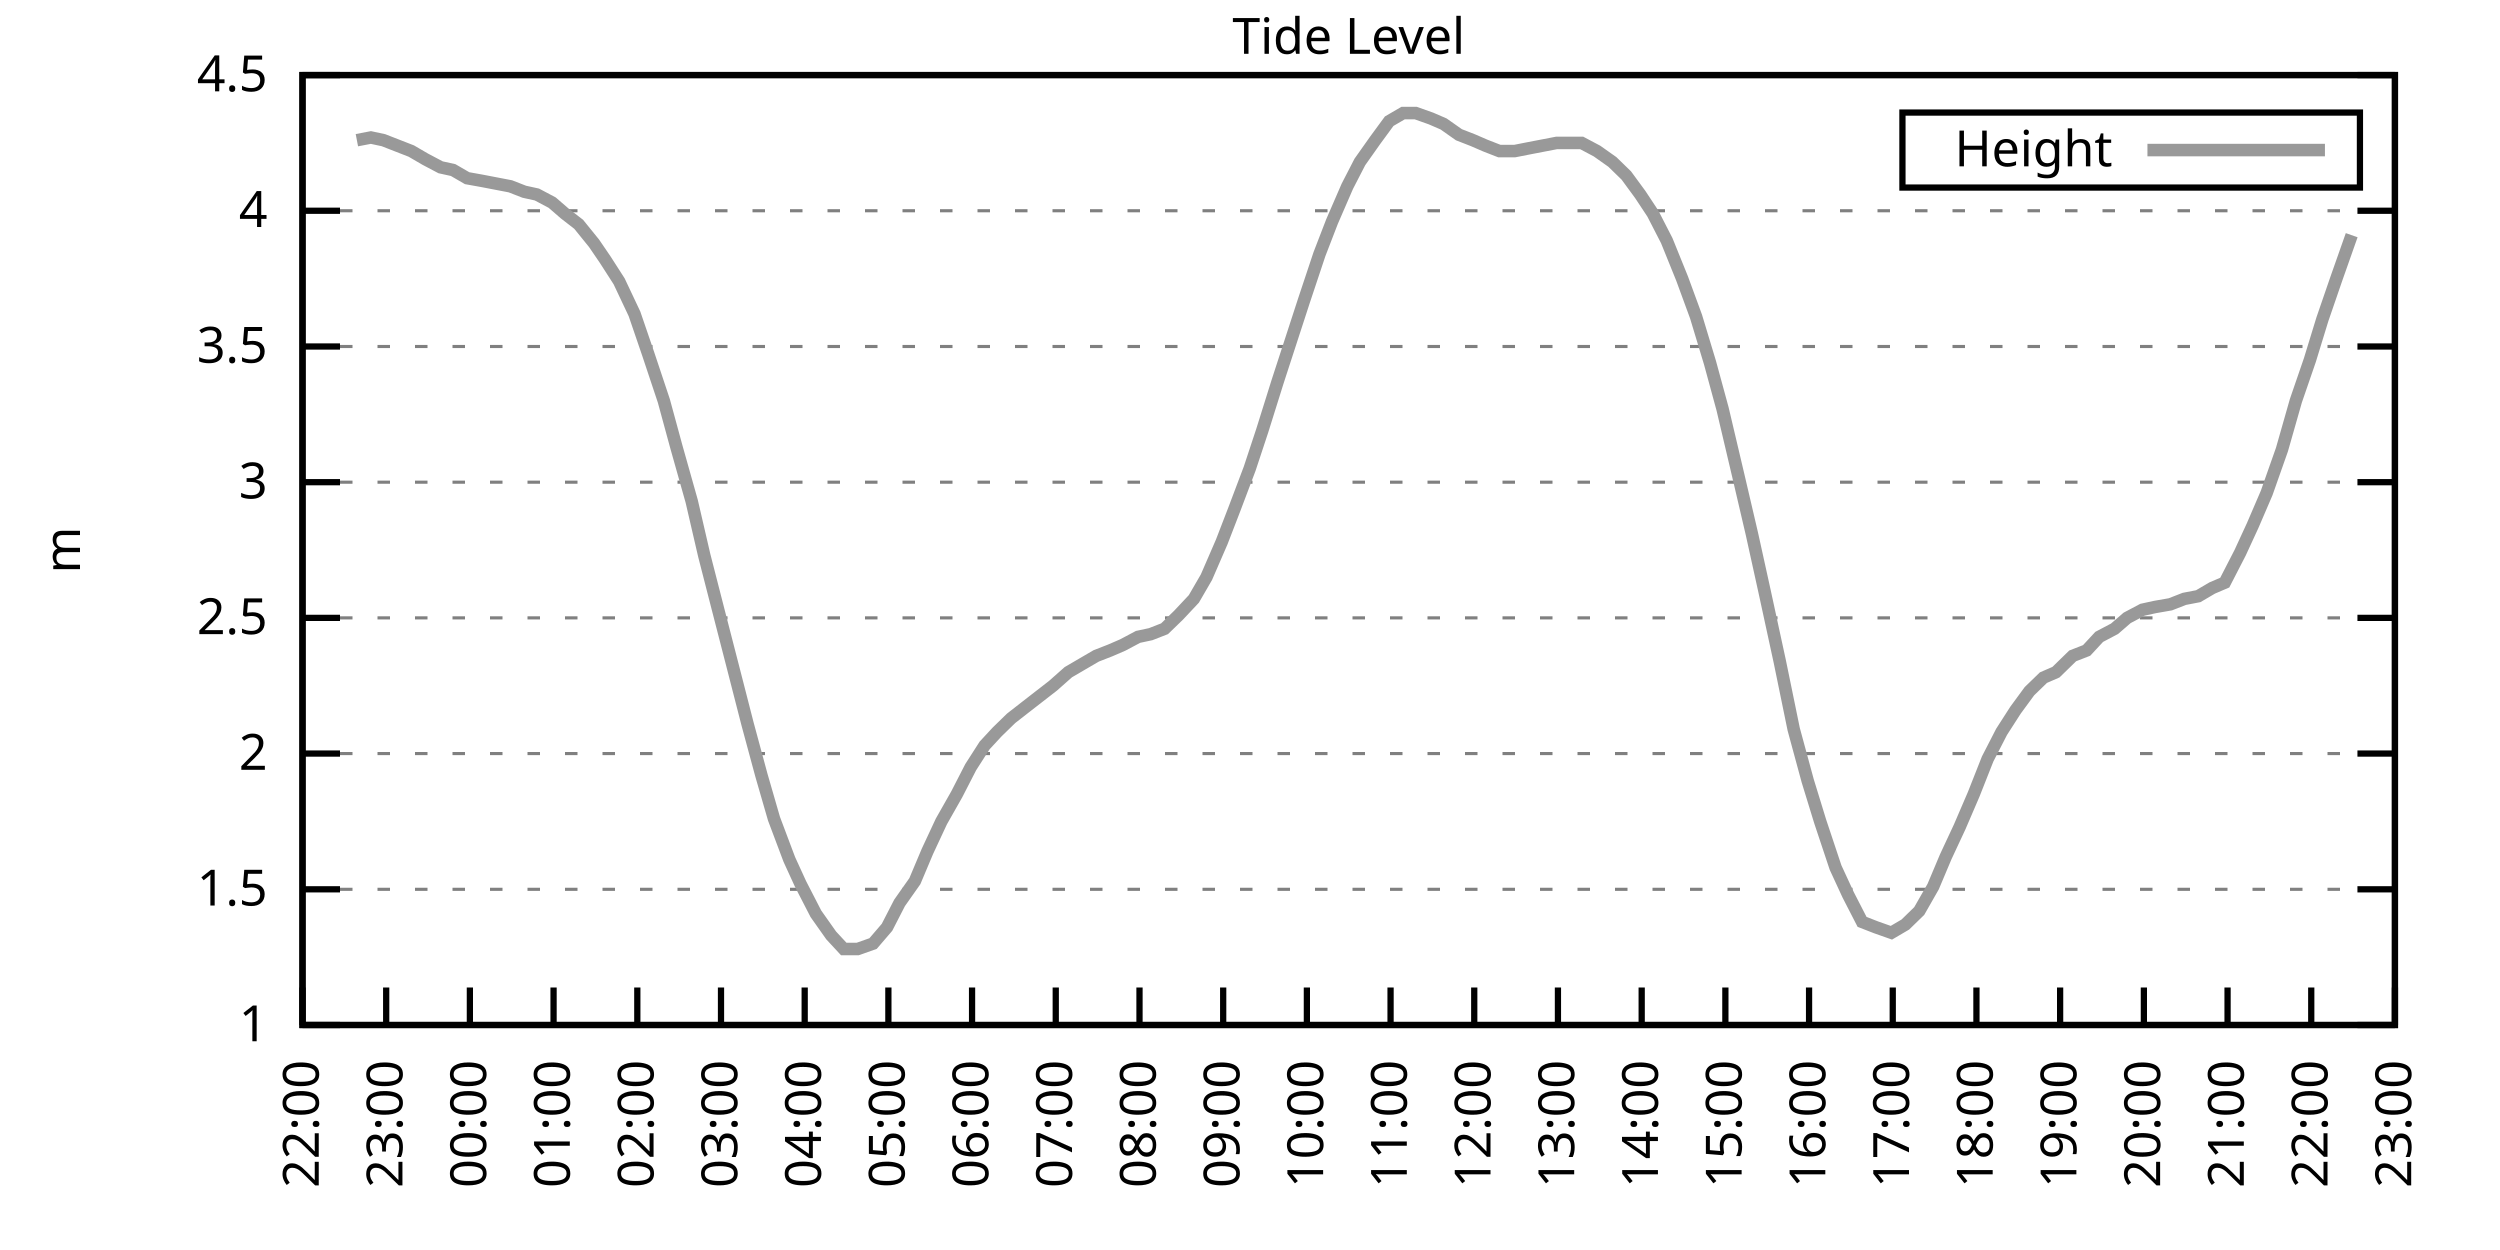
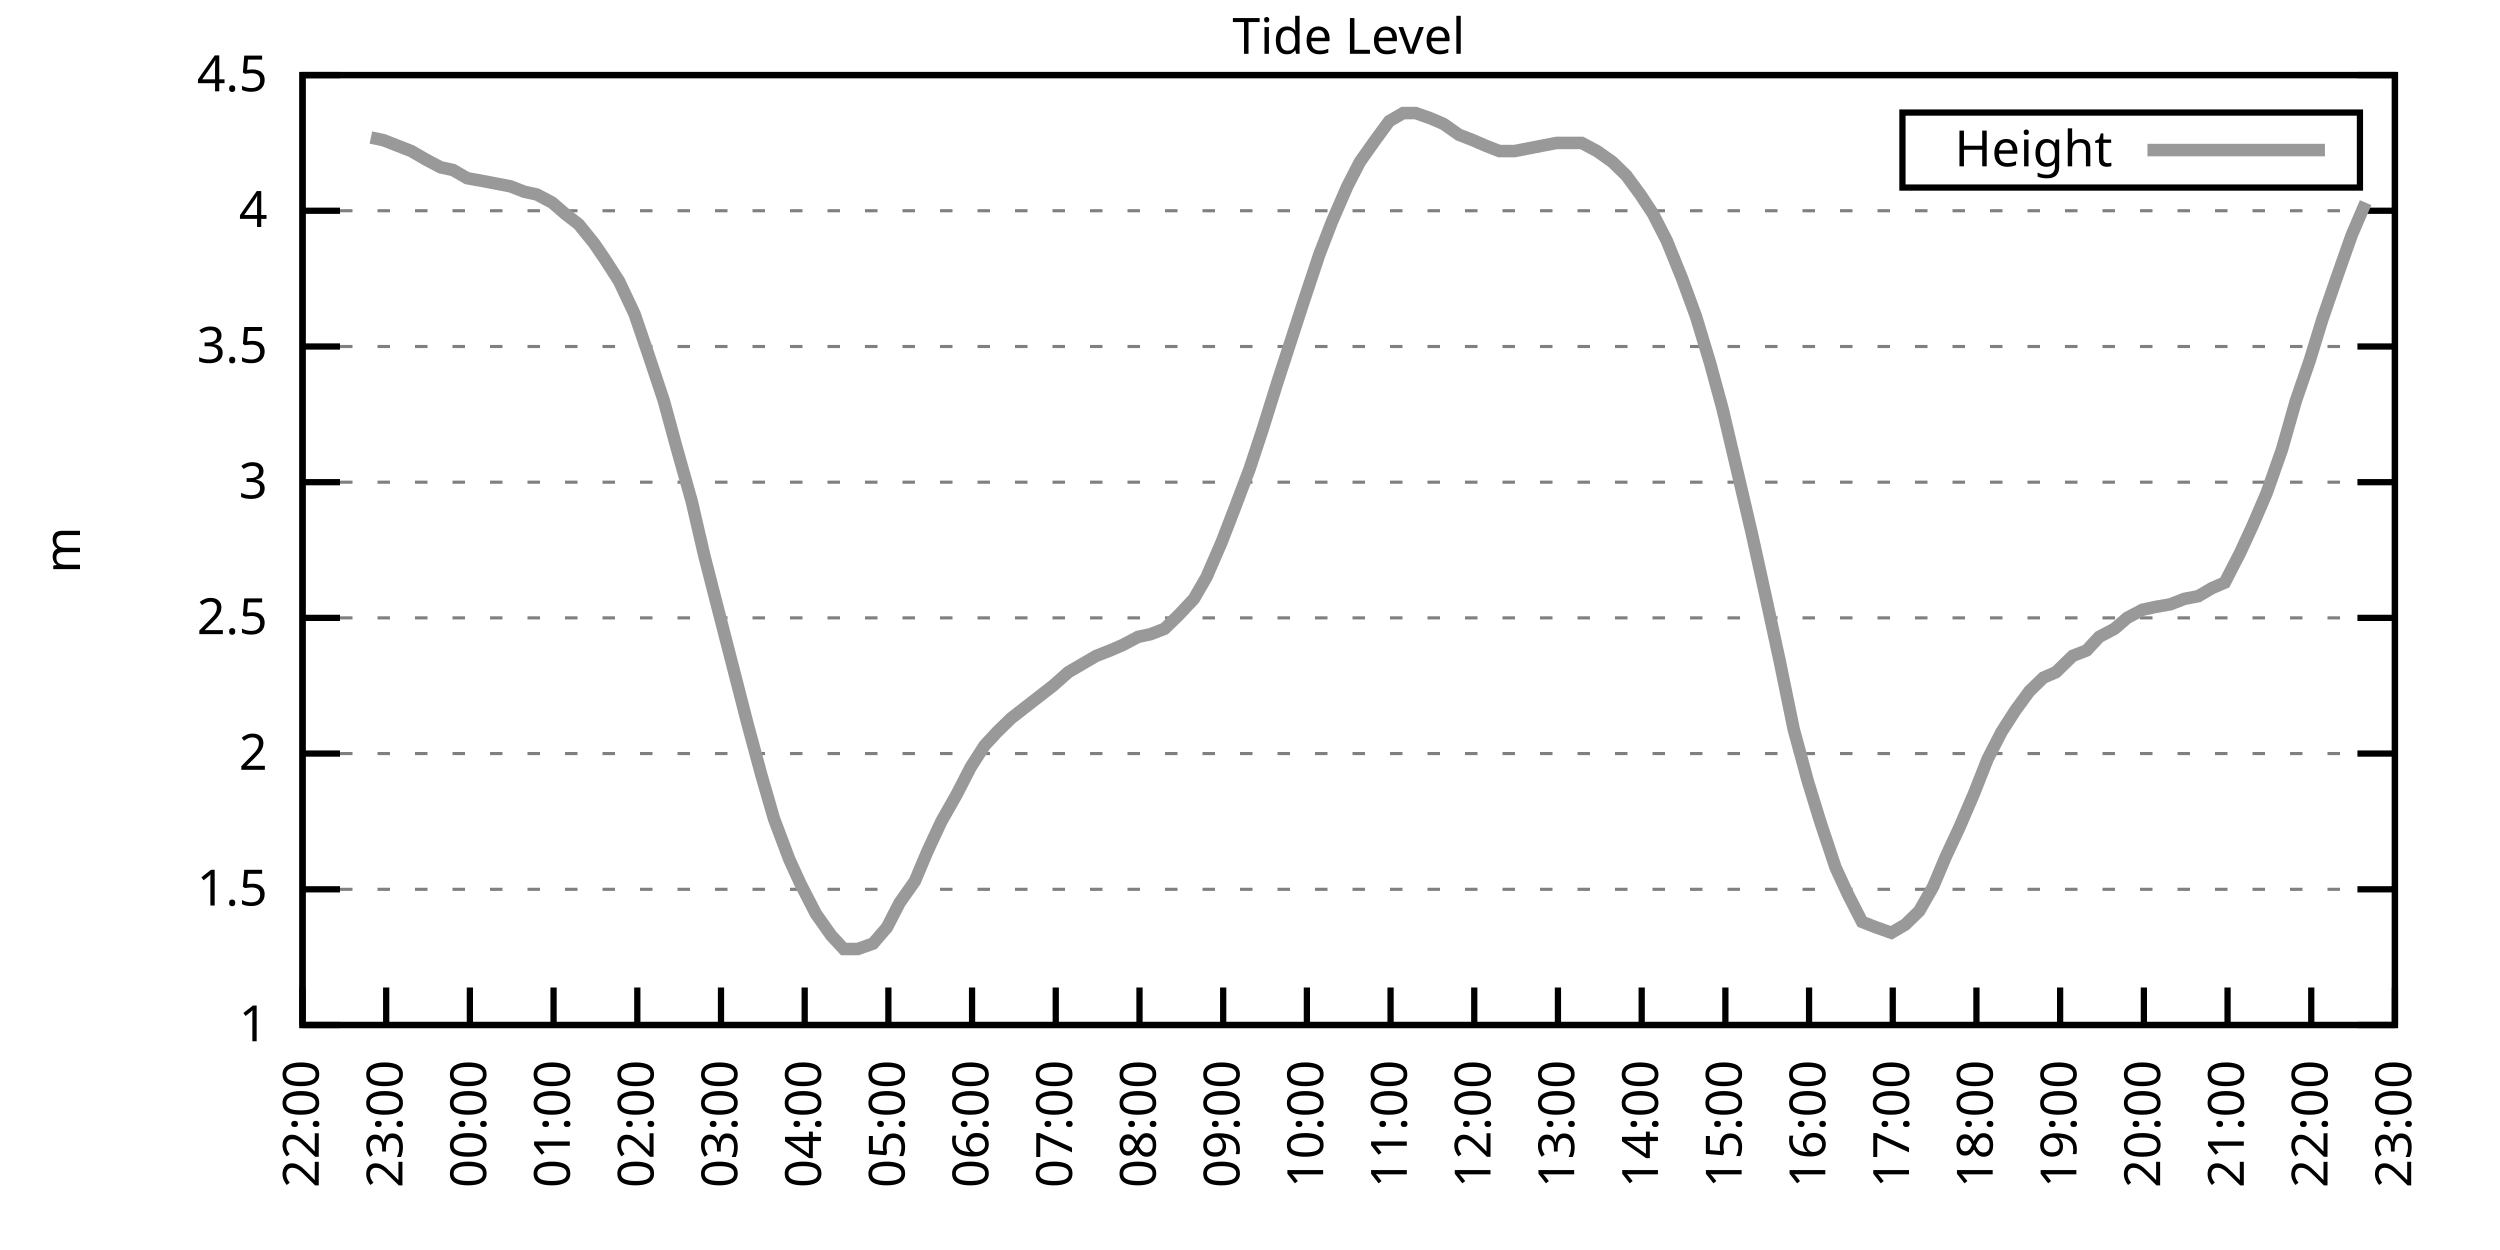
<svg xmlns="http://www.w3.org/2000/svg" xmlns:xlink="http://www.w3.org/1999/xlink" width="400" height="200" viewBox="0 0 400 200">
  <g id="gnuplot_canvas">
    <rect x="0" y="0" width="400" height="200" fill="none" />
    <defs>
      <circle id="gpDot" r="0.5" stroke-width="0.5" stroke="currentColor" />
      <path id="gpPt0" stroke-width="0.333" stroke="currentColor" d="M-1,0 h2 M0,-1 v2" />
      <path id="gpPt1" stroke-width="0.333" stroke="currentColor" d="M-1,-1 L1,1 M1,-1 L-1,1" />
      <path id="gpPt2" stroke-width="0.333" stroke="currentColor" d="M-1,0 L1,0 M0,-1 L0,1 M-1,-1 L1,1 M-1,1 L1,-1" />
      <rect id="gpPt3" stroke-width="0.333" stroke="currentColor" x="-1" y="-1" width="2" height="2" />
      <rect id="gpPt4" stroke-width="0.333" stroke="currentColor" fill="currentColor" x="-1" y="-1" width="2" height="2" />
      <circle id="gpPt5" stroke-width="0.333" stroke="currentColor" cx="0" cy="0" r="1" />
      <use xlink:href="#gpPt5" id="gpPt6" fill="currentColor" stroke="none" />
      <path id="gpPt7" stroke-width="0.333" stroke="currentColor" d="M0,-1.33 L-1.33,0.67 L1.33,0.67 z" />
      <use xlink:href="#gpPt7" id="gpPt8" fill="currentColor" stroke="none" />
      <use xlink:href="#gpPt7" id="gpPt9" stroke="currentColor" transform="rotate(180)" />
      <use xlink:href="#gpPt9" id="gpPt10" fill="currentColor" stroke="none" />
      <use xlink:href="#gpPt3" id="gpPt11" stroke="currentColor" transform="rotate(45)" />
      <use xlink:href="#gpPt11" id="gpPt12" fill="currentColor" stroke="none" />
      <path id="gpPt13" stroke-width="0.333" stroke="currentColor" d="M0,1.330 L1.265,0.411 L0.782,-1.067 L-0.782,-1.076 L-1.265,0.411 z" />
      <use xlink:href="#gpPt13" id="gpPt14" fill="currentColor" stroke="none" />
      <filter id="textbox" filterUnits="objectBoundingBox" x="0" y="0" height="1" width="1">
        <feFlood flood-color="white" flood-opacity="1" result="bgnd" />
        <feComposite in="SourceGraphic" in2="bgnd" operator="atop" />
      </filter>
      <filter id="greybox" filterUnits="objectBoundingBox" x="0" y="0" height="1" width="1">
        <feFlood flood-color="lightgrey" flood-opacity="1" result="grey" />
        <feComposite in="SourceGraphic" in2="grey" operator="atop" />
      </filter>
    </defs>
    <g fill="none" color="white" stroke="currentColor" stroke-width="1.00" stroke-linecap="butt" stroke-linejoin="miter">
</g>
    <g fill="none" color="black" stroke="currentColor" stroke-width="1.00" stroke-linecap="butt" stroke-linejoin="miter">
      <g stroke="none" shape-rendering="crispEdges">
        <polygon fill="rgb(255, 255, 255)" points="48.40,164.00 383.18,164.00 383.18,12.02 48.40,12.02 " />
      </g>
    </g>
    <g fill="none" color="black" stroke="currentColor" stroke-width="1.00" stroke-linecap="butt" stroke-linejoin="miter">
</g>
    <g fill="none" color="black" stroke="black" stroke-width="0.50" stroke-linecap="butt" stroke-linejoin="miter">
</g>
    <g fill="none" color="gray" stroke="currentColor" stroke-width="0.50" stroke-linecap="butt" stroke-linejoin="miter">
      <path stroke="gray" stroke-dasharray="2,4" class="gridline" d="M48.40,164.00 L383.19,164.00  " />
    </g>
    <g fill="none" color="gray" stroke="gray" stroke-width="1.00" stroke-linecap="butt" stroke-linejoin="miter">
</g>
    <g fill="none" color="black" stroke="currentColor" stroke-width="1.00" stroke-linecap="butt" stroke-linejoin="miter">
      <path stroke="black" d="M48.40,164.00 L54.40,164.00 M383.19,164.00 L377.19,164.00  " />
      <g transform="translate(42.80,166.60)" stroke="none" fill="black" font-family="Sans" font-size="8.00" text-anchor="end">
        <text>
          <tspan font-family="Sans"> 1</tspan>
        </text>
      </g>
    </g>
    <g fill="none" color="black" stroke="currentColor" stroke-width="1.00" stroke-linecap="butt" stroke-linejoin="miter">
</g>
    <g fill="none" color="black" stroke="black" stroke-width="0.50" stroke-linecap="butt" stroke-linejoin="miter">
</g>
    <g fill="none" color="gray" stroke="currentColor" stroke-width="0.50" stroke-linecap="butt" stroke-linejoin="miter">
      <path stroke="gray" stroke-dasharray="2,4" class="gridline" d="M48.40,142.29 L383.19,142.29  " />
    </g>
    <g fill="none" color="gray" stroke="gray" stroke-width="1.00" stroke-linecap="butt" stroke-linejoin="miter">
</g>
    <g fill="none" color="black" stroke="currentColor" stroke-width="1.00" stroke-linecap="butt" stroke-linejoin="miter">
      <path stroke="black" d="M48.40,142.29 L54.40,142.29 M383.19,142.29 L377.19,142.29  " />
      <g transform="translate(42.80,144.89)" stroke="none" fill="black" font-family="Sans" font-size="8.00" text-anchor="end">
        <text>
          <tspan font-family="Sans"> 1.5</tspan>
        </text>
      </g>
    </g>
    <g fill="none" color="black" stroke="currentColor" stroke-width="1.00" stroke-linecap="butt" stroke-linejoin="miter">
</g>
    <g fill="none" color="black" stroke="black" stroke-width="0.50" stroke-linecap="butt" stroke-linejoin="miter">
</g>
    <g fill="none" color="gray" stroke="currentColor" stroke-width="0.50" stroke-linecap="butt" stroke-linejoin="miter">
      <path stroke="gray" stroke-dasharray="2,4" class="gridline" d="M48.40,120.57 L383.19,120.57  " />
    </g>
    <g fill="none" color="gray" stroke="gray" stroke-width="1.00" stroke-linecap="butt" stroke-linejoin="miter">
</g>
    <g fill="none" color="black" stroke="currentColor" stroke-width="1.00" stroke-linecap="butt" stroke-linejoin="miter">
      <path stroke="black" d="M48.40,120.57 L54.40,120.57 M383.19,120.57 L377.19,120.57  " />
      <g transform="translate(42.80,123.17)" stroke="none" fill="black" font-family="Sans" font-size="8.00" text-anchor="end">
        <text>
          <tspan font-family="Sans"> 2</tspan>
        </text>
      </g>
    </g>
    <g fill="none" color="black" stroke="currentColor" stroke-width="1.00" stroke-linecap="butt" stroke-linejoin="miter">
</g>
    <g fill="none" color="black" stroke="black" stroke-width="0.50" stroke-linecap="butt" stroke-linejoin="miter">
</g>
    <g fill="none" color="gray" stroke="currentColor" stroke-width="0.50" stroke-linecap="butt" stroke-linejoin="miter">
      <path stroke="gray" stroke-dasharray="2,4" class="gridline" d="M48.40,98.86 L383.19,98.86  " />
    </g>
    <g fill="none" color="gray" stroke="gray" stroke-width="1.00" stroke-linecap="butt" stroke-linejoin="miter">
</g>
    <g fill="none" color="black" stroke="currentColor" stroke-width="1.00" stroke-linecap="butt" stroke-linejoin="miter">
      <path stroke="black" d="M48.40,98.86 L54.40,98.86 M383.19,98.86 L377.19,98.86  " />
      <g transform="translate(42.80,101.46)" stroke="none" fill="black" font-family="Sans" font-size="8.00" text-anchor="end">
        <text>
          <tspan font-family="Sans"> 2.5</tspan>
        </text>
      </g>
    </g>
    <g fill="none" color="black" stroke="currentColor" stroke-width="1.00" stroke-linecap="butt" stroke-linejoin="miter">
</g>
    <g fill="none" color="black" stroke="black" stroke-width="0.50" stroke-linecap="butt" stroke-linejoin="miter">
</g>
    <g fill="none" color="gray" stroke="currentColor" stroke-width="0.50" stroke-linecap="butt" stroke-linejoin="miter">
      <path stroke="gray" stroke-dasharray="2,4" class="gridline" d="M48.40,77.15 L383.19,77.15  " />
    </g>
    <g fill="none" color="gray" stroke="gray" stroke-width="1.00" stroke-linecap="butt" stroke-linejoin="miter">
</g>
    <g fill="none" color="black" stroke="currentColor" stroke-width="1.00" stroke-linecap="butt" stroke-linejoin="miter">
      <path stroke="black" d="M48.40,77.15 L54.40,77.15 M383.19,77.15 L377.19,77.15  " />
      <g transform="translate(42.80,79.75)" stroke="none" fill="black" font-family="Sans" font-size="8.00" text-anchor="end">
        <text>
          <tspan font-family="Sans"> 3</tspan>
        </text>
      </g>
    </g>
    <g fill="none" color="black" stroke="currentColor" stroke-width="1.00" stroke-linecap="butt" stroke-linejoin="miter">
</g>
    <g fill="none" color="black" stroke="black" stroke-width="0.50" stroke-linecap="butt" stroke-linejoin="miter">
</g>
    <g fill="none" color="gray" stroke="currentColor" stroke-width="0.50" stroke-linecap="butt" stroke-linejoin="miter">
      <path stroke="gray" stroke-dasharray="2,4" class="gridline" d="M48.40,55.44 L383.19,55.44  " />
    </g>
    <g fill="none" color="gray" stroke="gray" stroke-width="1.00" stroke-linecap="butt" stroke-linejoin="miter">
</g>
    <g fill="none" color="black" stroke="currentColor" stroke-width="1.00" stroke-linecap="butt" stroke-linejoin="miter">
      <path stroke="black" d="M48.40,55.44 L54.40,55.44 M383.19,55.44 L377.19,55.44  " />
      <g transform="translate(42.80,58.04)" stroke="none" fill="black" font-family="Sans" font-size="8.00" text-anchor="end">
        <text>
          <tspan font-family="Sans"> 3.5</tspan>
        </text>
      </g>
    </g>
    <g fill="none" color="black" stroke="currentColor" stroke-width="1.00" stroke-linecap="butt" stroke-linejoin="miter">
</g>
    <g fill="none" color="black" stroke="black" stroke-width="0.50" stroke-linecap="butt" stroke-linejoin="miter">
</g>
    <g fill="none" color="gray" stroke="currentColor" stroke-width="0.50" stroke-linecap="butt" stroke-linejoin="miter">
      <path stroke="gray" stroke-dasharray="2,4" class="gridline" d="M48.40,33.72 L383.19,33.72  " />
    </g>
    <g fill="none" color="gray" stroke="gray" stroke-width="1.00" stroke-linecap="butt" stroke-linejoin="miter">
</g>
    <g fill="none" color="black" stroke="currentColor" stroke-width="1.00" stroke-linecap="butt" stroke-linejoin="miter">
      <path stroke="black" d="M48.40,33.72 L54.40,33.72 M383.19,33.72 L377.19,33.72  " />
      <g transform="translate(42.80,36.32)" stroke="none" fill="black" font-family="Sans" font-size="8.00" text-anchor="end">
        <text>
          <tspan font-family="Sans"> 4</tspan>
        </text>
      </g>
    </g>
    <g fill="none" color="black" stroke="currentColor" stroke-width="1.00" stroke-linecap="butt" stroke-linejoin="miter">
</g>
    <g fill="none" color="black" stroke="black" stroke-width="0.50" stroke-linecap="butt" stroke-linejoin="miter">
</g>
    <g fill="none" color="gray" stroke="currentColor" stroke-width="0.50" stroke-linecap="butt" stroke-linejoin="miter">
      <path stroke="gray" stroke-dasharray="2,4" class="gridline" d="M48.40,12.01 L383.19,12.01  " />
    </g>
    <g fill="none" color="gray" stroke="gray" stroke-width="1.00" stroke-linecap="butt" stroke-linejoin="miter">
</g>
    <g fill="none" color="black" stroke="currentColor" stroke-width="1.00" stroke-linecap="butt" stroke-linejoin="miter">
      <path stroke="black" d="M48.40,12.01 L54.40,12.01 M383.19,12.01 L377.19,12.01  " />
      <g transform="translate(42.80,14.61)" stroke="none" fill="black" font-family="Sans" font-size="8.00" text-anchor="end">
        <text>
          <tspan font-family="Sans"> 4.5</tspan>
        </text>
      </g>
    </g>
    <g fill="none" color="black" stroke="currentColor" stroke-width="1.00" stroke-linecap="butt" stroke-linejoin="miter">
      <path stroke="black" d="M48.40,164.00 L48.40,158.00  " />
      <g transform="translate(51.00,169.60) rotate(270.00)" stroke="none" fill="black" font-family="Sans" font-size="8.00" text-anchor="end">
        <text>
          <tspan font-family="Sans">22:00</tspan>
        </text>
      </g>
    </g>
    <g fill="none" color="black" stroke="currentColor" stroke-width="1.00" stroke-linecap="butt" stroke-linejoin="miter">
      <path stroke="black" d="M61.79,164.00 L61.79,158.00  " />
      <g transform="translate(64.39,169.60) rotate(270.00)" stroke="none" fill="black" font-family="Sans" font-size="8.00" text-anchor="end">
        <text>
          <tspan font-family="Sans">23:00</tspan>
        </text>
      </g>
    </g>
    <g fill="none" color="black" stroke="currentColor" stroke-width="1.00" stroke-linecap="butt" stroke-linejoin="miter">
      <path stroke="black" d="M75.18,164.00 L75.18,158.00  " />
      <g transform="translate(77.78,169.60) rotate(270.00)" stroke="none" fill="black" font-family="Sans" font-size="8.00" text-anchor="end">
        <text>
          <tspan font-family="Sans">00:00</tspan>
        </text>
      </g>
    </g>
    <g fill="none" color="black" stroke="currentColor" stroke-width="1.00" stroke-linecap="butt" stroke-linejoin="miter">
      <path stroke="black" d="M88.57,164.00 L88.57,158.00  " />
      <g transform="translate(91.17,169.60) rotate(270.00)" stroke="none" fill="black" font-family="Sans" font-size="8.00" text-anchor="end">
        <text>
          <tspan font-family="Sans">01:00</tspan>
        </text>
      </g>
    </g>
    <g fill="none" color="black" stroke="currentColor" stroke-width="1.00" stroke-linecap="butt" stroke-linejoin="miter">
      <path stroke="black" d="M101.97,164.00 L101.97,158.00  " />
      <g transform="translate(104.57,169.60) rotate(270.00)" stroke="none" fill="black" font-family="Sans" font-size="8.00" text-anchor="end">
        <text>
          <tspan font-family="Sans">02:00</tspan>
        </text>
      </g>
    </g>
    <g fill="none" color="black" stroke="currentColor" stroke-width="1.00" stroke-linecap="butt" stroke-linejoin="miter">
      <path stroke="black" d="M115.36,164.00 L115.36,158.00  " />
      <g transform="translate(117.96,169.60) rotate(270.00)" stroke="none" fill="black" font-family="Sans" font-size="8.00" text-anchor="end">
        <text>
          <tspan font-family="Sans">03:00</tspan>
        </text>
      </g>
    </g>
    <g fill="none" color="black" stroke="currentColor" stroke-width="1.00" stroke-linecap="butt" stroke-linejoin="miter">
      <path stroke="black" d="M128.75,164.00 L128.75,158.00  " />
      <g transform="translate(131.35,169.60) rotate(270.00)" stroke="none" fill="black" font-family="Sans" font-size="8.00" text-anchor="end">
        <text>
          <tspan font-family="Sans">04:00</tspan>
        </text>
      </g>
    </g>
    <g fill="none" color="black" stroke="currentColor" stroke-width="1.00" stroke-linecap="butt" stroke-linejoin="miter">
      <path stroke="black" d="M142.14,164.00 L142.14,158.00  " />
      <g transform="translate(144.74,169.60) rotate(270.00)" stroke="none" fill="black" font-family="Sans" font-size="8.00" text-anchor="end">
        <text>
          <tspan font-family="Sans">05:00</tspan>
        </text>
      </g>
    </g>
    <g fill="none" color="black" stroke="currentColor" stroke-width="1.00" stroke-linecap="butt" stroke-linejoin="miter">
      <path stroke="black" d="M155.53,164.00 L155.53,158.00  " />
      <g transform="translate(158.13,169.60) rotate(270.00)" stroke="none" fill="black" font-family="Sans" font-size="8.00" text-anchor="end">
        <text>
          <tspan font-family="Sans">06:00</tspan>
        </text>
      </g>
    </g>
    <g fill="none" color="black" stroke="currentColor" stroke-width="1.00" stroke-linecap="butt" stroke-linejoin="miter">
      <path stroke="black" d="M168.92,164.00 L168.92,158.00  " />
      <g transform="translate(171.52,169.60) rotate(270.00)" stroke="none" fill="black" font-family="Sans" font-size="8.00" text-anchor="end">
        <text>
          <tspan font-family="Sans">07:00</tspan>
        </text>
      </g>
    </g>
    <g fill="none" color="black" stroke="currentColor" stroke-width="1.00" stroke-linecap="butt" stroke-linejoin="miter">
      <path stroke="black" d="M182.32,164.00 L182.32,158.00  " />
      <g transform="translate(184.92,169.60) rotate(270.00)" stroke="none" fill="black" font-family="Sans" font-size="8.00" text-anchor="end">
        <text>
          <tspan font-family="Sans">08:00</tspan>
        </text>
      </g>
    </g>
    <g fill="none" color="black" stroke="currentColor" stroke-width="1.00" stroke-linecap="butt" stroke-linejoin="miter">
      <path stroke="black" d="M195.71,164.00 L195.71,158.00  " />
      <g transform="translate(198.31,169.60) rotate(270.00)" stroke="none" fill="black" font-family="Sans" font-size="8.00" text-anchor="end">
        <text>
          <tspan font-family="Sans">09:00</tspan>
        </text>
      </g>
    </g>
    <g fill="none" color="black" stroke="currentColor" stroke-width="1.00" stroke-linecap="butt" stroke-linejoin="miter">
      <path stroke="black" d="M209.10,164.00 L209.10,158.00  " />
      <g transform="translate(211.70,169.60) rotate(270.00)" stroke="none" fill="black" font-family="Sans" font-size="8.00" text-anchor="end">
        <text>
          <tspan font-family="Sans">10:00</tspan>
        </text>
      </g>
    </g>
    <g fill="none" color="black" stroke="currentColor" stroke-width="1.00" stroke-linecap="butt" stroke-linejoin="miter">
      <path stroke="black" d="M222.49,164.00 L222.49,158.00  " />
      <g transform="translate(225.09,169.60) rotate(270.00)" stroke="none" fill="black" font-family="Sans" font-size="8.00" text-anchor="end">
        <text>
          <tspan font-family="Sans">11:00</tspan>
        </text>
      </g>
    </g>
    <g fill="none" color="black" stroke="currentColor" stroke-width="1.00" stroke-linecap="butt" stroke-linejoin="miter">
      <path stroke="black" d="M235.88,164.00 L235.88,158.00  " />
      <g transform="translate(238.48,169.60) rotate(270.00)" stroke="none" fill="black" font-family="Sans" font-size="8.00" text-anchor="end">
        <text>
          <tspan font-family="Sans">12:00</tspan>
        </text>
      </g>
    </g>
    <g fill="none" color="black" stroke="currentColor" stroke-width="1.00" stroke-linecap="butt" stroke-linejoin="miter">
      <path stroke="black" d="M249.27,164.00 L249.27,158.00  " />
      <g transform="translate(251.87,169.60) rotate(270.00)" stroke="none" fill="black" font-family="Sans" font-size="8.00" text-anchor="end">
        <text>
          <tspan font-family="Sans">13:00</tspan>
        </text>
      </g>
    </g>
    <g fill="none" color="black" stroke="currentColor" stroke-width="1.00" stroke-linecap="butt" stroke-linejoin="miter">
      <path stroke="black" d="M262.67,164.00 L262.67,158.00  " />
      <g transform="translate(265.27,169.60) rotate(270.00)" stroke="none" fill="black" font-family="Sans" font-size="8.00" text-anchor="end">
        <text>
          <tspan font-family="Sans">14:00</tspan>
        </text>
      </g>
    </g>
    <g fill="none" color="black" stroke="currentColor" stroke-width="1.00" stroke-linecap="butt" stroke-linejoin="miter">
      <path stroke="black" d="M276.06,164.00 L276.06,158.00  " />
      <g transform="translate(278.66,169.60) rotate(270.00)" stroke="none" fill="black" font-family="Sans" font-size="8.00" text-anchor="end">
        <text>
          <tspan font-family="Sans">15:00</tspan>
        </text>
      </g>
    </g>
    <g fill="none" color="black" stroke="currentColor" stroke-width="1.00" stroke-linecap="butt" stroke-linejoin="miter">
      <path stroke="black" d="M289.45,164.00 L289.45,158.00  " />
      <g transform="translate(292.05,169.60) rotate(270.00)" stroke="none" fill="black" font-family="Sans" font-size="8.00" text-anchor="end">
        <text>
          <tspan font-family="Sans">16:00</tspan>
        </text>
      </g>
    </g>
    <g fill="none" color="black" stroke="currentColor" stroke-width="1.00" stroke-linecap="butt" stroke-linejoin="miter">
      <path stroke="black" d="M302.84,164.00 L302.84,158.00  " />
      <g transform="translate(305.44,169.60) rotate(270.00)" stroke="none" fill="black" font-family="Sans" font-size="8.00" text-anchor="end">
        <text>
          <tspan font-family="Sans">17:00</tspan>
        </text>
      </g>
    </g>
    <g fill="none" color="black" stroke="currentColor" stroke-width="1.00" stroke-linecap="butt" stroke-linejoin="miter">
      <path stroke="black" d="M316.23,164.00 L316.23,158.00  " />
      <g transform="translate(318.83,169.60) rotate(270.00)" stroke="none" fill="black" font-family="Sans" font-size="8.00" text-anchor="end">
        <text>
          <tspan font-family="Sans">18:00</tspan>
        </text>
      </g>
    </g>
    <g fill="none" color="black" stroke="currentColor" stroke-width="1.00" stroke-linecap="butt" stroke-linejoin="miter">
      <path stroke="black" d="M329.62,164.00 L329.62,158.00  " />
      <g transform="translate(332.22,169.60) rotate(270.00)" stroke="none" fill="black" font-family="Sans" font-size="8.00" text-anchor="end">
        <text>
          <tspan font-family="Sans">19:00</tspan>
        </text>
      </g>
    </g>
    <g fill="none" color="black" stroke="currentColor" stroke-width="1.00" stroke-linecap="butt" stroke-linejoin="miter">
      <path stroke="black" d="M343.02,164.00 L343.02,158.00  " />
      <g transform="translate(345.62,169.60) rotate(270.00)" stroke="none" fill="black" font-family="Sans" font-size="8.00" text-anchor="end">
        <text>
          <tspan font-family="Sans">20:00</tspan>
        </text>
      </g>
    </g>
    <g fill="none" color="black" stroke="currentColor" stroke-width="1.00" stroke-linecap="butt" stroke-linejoin="miter">
      <path stroke="black" d="M356.41,164.00 L356.41,158.00  " />
      <g transform="translate(359.01,169.60) rotate(270.00)" stroke="none" fill="black" font-family="Sans" font-size="8.00" text-anchor="end">
        <text>
          <tspan font-family="Sans">21:00</tspan>
        </text>
      </g>
    </g>
    <g fill="none" color="black" stroke="currentColor" stroke-width="1.00" stroke-linecap="butt" stroke-linejoin="miter">
      <path stroke="black" d="M369.80,164.00 L369.80,158.00  " />
      <g transform="translate(372.40,169.60) rotate(270.00)" stroke="none" fill="black" font-family="Sans" font-size="8.00" text-anchor="end">
        <text>
          <tspan font-family="Sans">22:00</tspan>
        </text>
      </g>
    </g>
    <g fill="none" color="black" stroke="currentColor" stroke-width="1.00" stroke-linecap="butt" stroke-linejoin="miter">
      <path stroke="black" d="M383.19,164.00 L383.19,158.00  " />
      <g transform="translate(385.79,169.60) rotate(270.00)" stroke="none" fill="black" font-family="Sans" font-size="8.00" text-anchor="end">
        <text>
          <tspan font-family="Sans">23:00</tspan>
        </text>
      </g>
    </g>
    <g fill="none" color="black" stroke="currentColor" stroke-width="1.00" stroke-linecap="butt" stroke-linejoin="miter">
</g>
    <g fill="none" color="black" stroke="currentColor" stroke-width="1.00" stroke-linecap="butt" stroke-linejoin="miter">
      <path stroke="black" d="M48.40,12.01 L48.40,164.00 L383.19,164.00 L383.19,12.01 L48.40,12.01 Z  " />
    </g>
    <g fill="none" color="black" stroke="currentColor" stroke-width="1.00" stroke-linecap="butt" stroke-linejoin="miter">
</g>
    <g fill="none" color="black" stroke="currentColor" stroke-width="1.00" stroke-linecap="butt" stroke-linejoin="miter">
      <path stroke="black" d="M304.39,30.01 L304.39,18.01 L377.59,18.01 L377.59,30.01 L304.39,30.01 Z  " />
    </g>
    <g id="Tide_level_plot_1">
      <g fill="none" color="white" stroke="black" stroke-width="2.00" stroke-linecap="butt" stroke-linejoin="miter">
</g>
      <g fill="none" color="black" stroke="currentColor" stroke-width="2.00" stroke-linecap="butt" stroke-linejoin="miter">
        <g transform="translate(337.99,26.61)" stroke="none" fill="black" font-family="Sans" font-size="8.00" text-anchor="end">
          <text>
            <tspan font-family="Sans">Height</tspan>
          </text>
        </g>
      </g>
      <g fill="none" color="black" stroke="currentColor" stroke-width="2.00" stroke-linecap="butt" stroke-linejoin="miter">
-         <path stroke="rgb(153, 153, 153)" d="M343.59,24.01 L371.99,24.01 M57.10,22.43 L59.34,22.00 L61.35,22.43 L63.58,23.30 L65.81,24.17 L68.04,25.47   L70.50,26.77 L72.50,27.21 L74.74,28.51 L77.19,28.95 L79.42,29.38 L81.66,29.81 L83.89,30.68 L85.90,31.12   L88.35,32.42 L90.36,34.16 L92.59,35.89 L95.05,38.93 L96.83,41.54 L99.06,45.01 L101.52,50.22 L103.75,56.74   L106.21,64.12 L108.22,71.50 L110.67,80.19 L112.68,88.87 L114.91,97.56 L117.37,107.11 L119.60,115.80 L121.83,124.05   L123.84,131.00 L126.29,137.51 L128.08,141.42 L130.54,146.20 L132.99,149.67 L135.00,151.84 L137.23,151.84 L139.69,150.97   L141.92,148.37 L143.93,144.46 L146.38,140.98 L148.39,136.21 L150.62,131.43 L153.08,127.09 L155.31,122.75 L157.54,119.27   L159.55,117.10 L161.78,114.93 L164.01,113.19 L166.25,111.45 L168.48,109.72 L170.93,107.55 L173.17,106.24 L175.40,104.94   L177.63,104.07 L179.64,103.20 L182.09,101.90 L184.10,101.47 L186.33,100.60 L188.57,98.43 L191.02,95.82 L193.03,92.35   L195.48,86.70 L197.49,81.49 L199.95,74.98 L201.96,68.90 L204.41,61.08 L208.65,48.05 L211.11,40.67 L213.12,35.46   L215.57,29.81 L217.58,25.91 L220.04,22.43 L222.27,19.39 L224.50,18.09 L226.51,18.09 L228.96,18.96 L230.97,19.83   L233.43,21.56 L235.66,22.43 L237.67,23.30 L239.90,24.17 L242.36,24.17 L244.59,23.73 L246.82,23.30 L249.05,22.87   L251.06,22.87 L253.07,22.87 L255.52,24.17 L257.98,25.91 L260.21,28.08 L262.44,31.12 L264.45,34.16 L266.68,38.50   L269.14,44.58 L271.37,50.66 L273.60,58.04 L275.61,65.42 L278.07,75.85 L280.30,85.40 L282.31,94.52 L284.76,105.81   L286.99,116.67 L289.23,124.92 L291.23,131.43 L293.69,138.81 L295.70,143.16 L297.93,147.50 L300.16,148.37 L302.62,149.24   L304.85,147.93 L307.08,145.76 L309.31,141.85 L311.32,137.08 L313.55,132.30 L315.79,127.09 L318.02,121.44 L320.25,117.10   L322.48,113.63 L324.71,110.59 L326.95,108.42 L328.95,107.55 L331.63,104.94 L333.86,104.07 L335.87,101.90 L338.33,100.60   L340.34,98.86 L342.79,97.56 L344.80,97.12 L347.26,96.69 L349.49,95.82 L351.72,95.39 L353.95,94.08 L355.96,93.22   L358.42,88.44 L360.42,84.10 L362.66,78.89 L365.11,71.94 L367.34,64.12 L369.58,57.61 L371.58,51.09 L373.82,44.58   L376.27,37.63  " />
+         <path stroke="rgb(153, 153, 153)" d="M343.59,24.01 L371.99,24.01 M59.34,22.00 L61.35,22.43 L63.58,23.30 L65.81,24.17 L68.04,25.47 L70.50,26.77   L72.50,27.21 L74.74,28.51 L77.19,28.95 L79.42,29.38 L81.66,29.81 L83.89,30.68 L85.90,31.12 L88.35,32.42   L90.36,34.16 L92.59,35.89 L95.05,38.93 L96.83,41.54 L99.06,45.01 L101.52,50.22 L103.75,56.74 L106.21,64.12   L108.22,71.50 L110.67,80.19 L112.68,88.87 L114.91,97.56 L117.37,107.11 L119.60,115.80 L121.83,124.05 L123.84,131.00   L126.29,137.51 L128.08,141.42 L130.54,146.20 L132.99,149.67 L135.00,151.84 L137.23,151.84 L139.69,150.97 L141.92,148.37   L143.93,144.46 L146.38,140.98 L148.39,136.21 L150.62,131.43 L153.08,127.09 L155.31,122.75 L157.54,119.27 L159.55,117.10   L161.78,114.93 L164.01,113.19 L166.25,111.45 L168.48,109.72 L170.93,107.55 L173.17,106.24 L175.40,104.94 L177.63,104.07   L179.64,103.20 L182.09,101.90 L184.10,101.47 L186.33,100.60 L188.57,98.43 L191.02,95.82 L193.03,92.35 L195.48,86.70   L197.49,81.49 L199.95,74.98 L201.96,68.90 L204.41,61.08 L208.65,48.05 L211.11,40.67 L213.12,35.46 L215.57,29.81   L217.58,25.91 L220.04,22.43 L222.27,19.39 L224.50,18.09 L226.51,18.09 L228.96,18.96 L230.97,19.83 L233.43,21.56   L235.66,22.43 L237.67,23.30 L239.90,24.17 L242.36,24.17 L244.59,23.73 L246.82,23.30 L249.05,22.87 L251.06,22.87   L253.07,22.87 L255.52,24.17 L257.98,25.91 L260.21,28.08 L262.44,31.12 L264.45,34.16 L266.68,38.50 L269.14,44.58   L271.37,50.66 L273.60,58.04 L275.61,65.42 L278.07,75.85 L280.30,85.40 L282.31,94.52 L284.76,105.81 L286.99,116.67   L289.23,124.92 L291.23,131.43 L293.69,138.81 L295.70,143.16 L297.93,147.50 L300.16,148.37 L302.62,149.24 L304.85,147.93   L307.08,145.76 L309.31,141.85 L311.32,137.08 L313.55,132.30 L315.79,127.09 L318.02,121.44 L320.25,117.10 L322.48,113.63   L324.71,110.59 L326.95,108.42 L328.95,107.55 L331.63,104.94 L333.86,104.07 L335.87,101.90 L338.33,100.60 L340.34,98.86   L342.79,97.56 L344.80,97.12 L347.26,96.69 L349.49,95.82 L351.72,95.39 L353.95,94.08 L355.96,93.22 L358.42,88.44   L360.42,84.10 L362.66,78.89 L365.11,71.94 L367.34,64.12 L369.58,57.61 L371.58,51.09 L373.82,44.58 L376.27,37.63   L378.50,32.42  " />
      </g>
    </g>
    <g fill="none" color="black" stroke="currentColor" stroke-width="2.00" stroke-linecap="butt" stroke-linejoin="miter">
</g>
    <g fill="none" color="black" stroke="black" stroke-width="1.00" stroke-linecap="butt" stroke-linejoin="miter">
</g>
    <g fill="none" color="black" stroke="currentColor" stroke-width="1.00" stroke-linecap="butt" stroke-linejoin="miter">
      <path stroke="black" d="M48.40,12.01 L48.40,164.00 L383.19,164.00 L383.19,12.01 L48.40,12.01 Z  " />
      <g transform="translate(12.80,88.01) rotate(270.00)" stroke="none" fill="black" font-family="Sans" font-size="8.00" text-anchor="middle">
        <text>
          <tspan font-family="Sans">m</tspan>
        </text>
      </g>
    </g>
    <g fill="none" color="black" stroke="currentColor" stroke-width="1.00" stroke-linecap="butt" stroke-linejoin="miter">
</g>
    <g fill="none" color="black" stroke="currentColor" stroke-width="1.00" stroke-linecap="butt" stroke-linejoin="miter">
      <g transform="translate(215.79,8.61)" stroke="none" fill="black" font-family="Sans" font-size="8.00" text-anchor="middle">
        <text>
          <tspan font-family="Sans">Tide Level</tspan>
        </text>
      </g>
    </g>
    <g fill="none" color="black" stroke="currentColor" stroke-width="1.00" stroke-linecap="butt" stroke-linejoin="miter">
</g>
  </g>
</svg>
